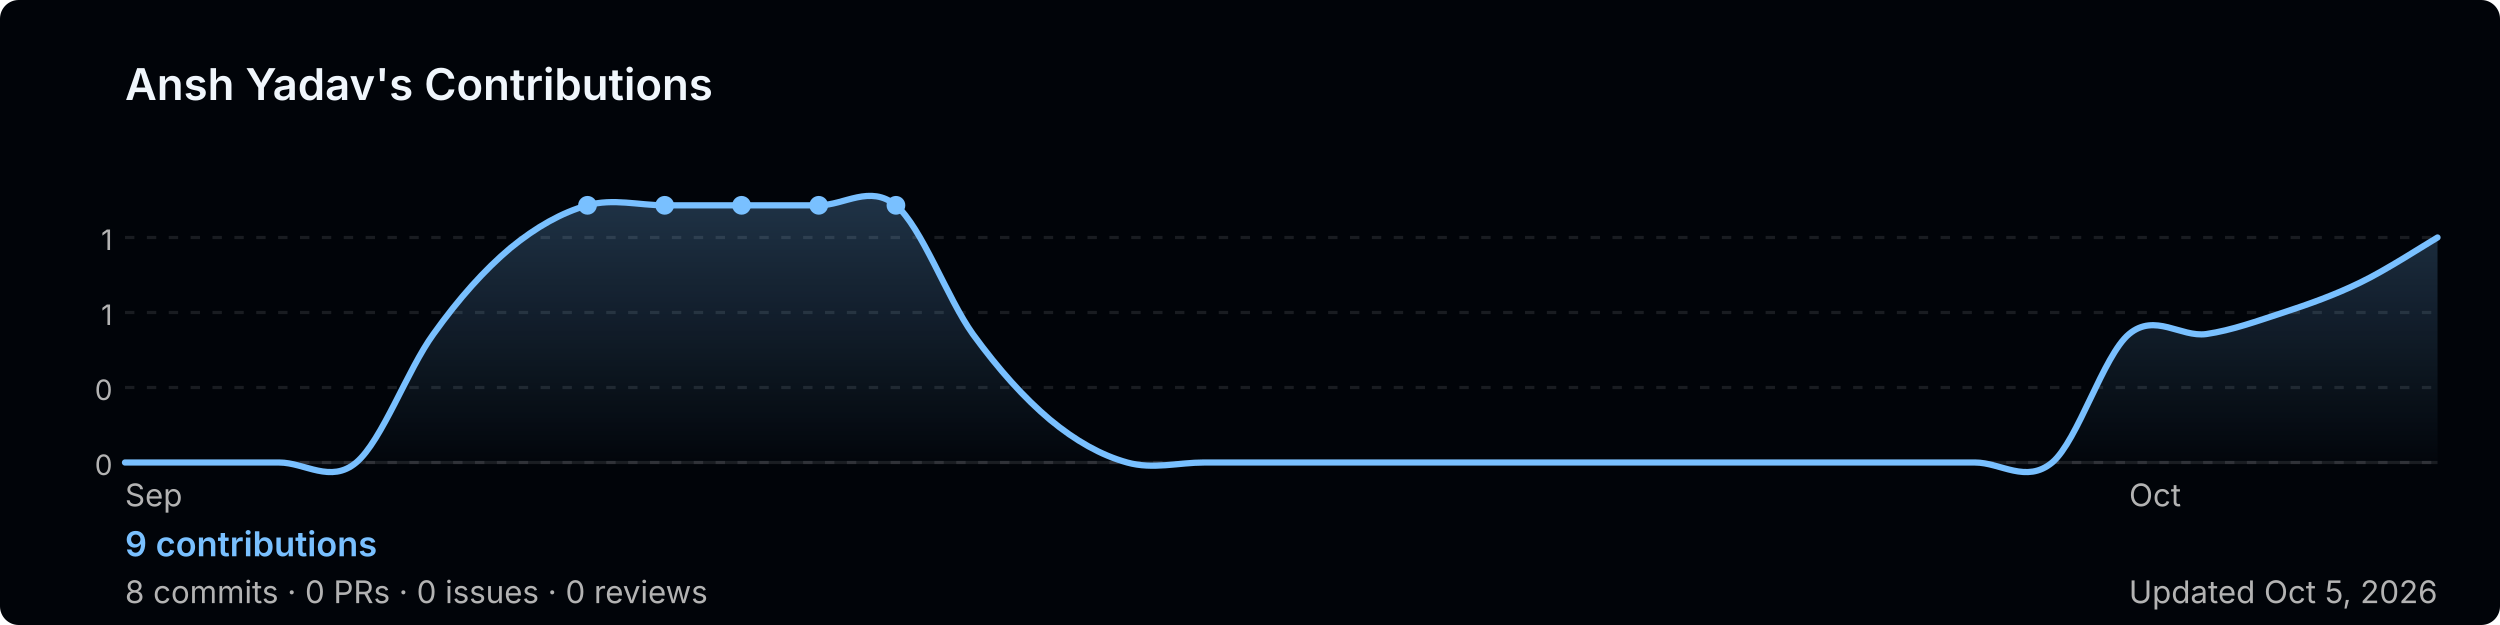
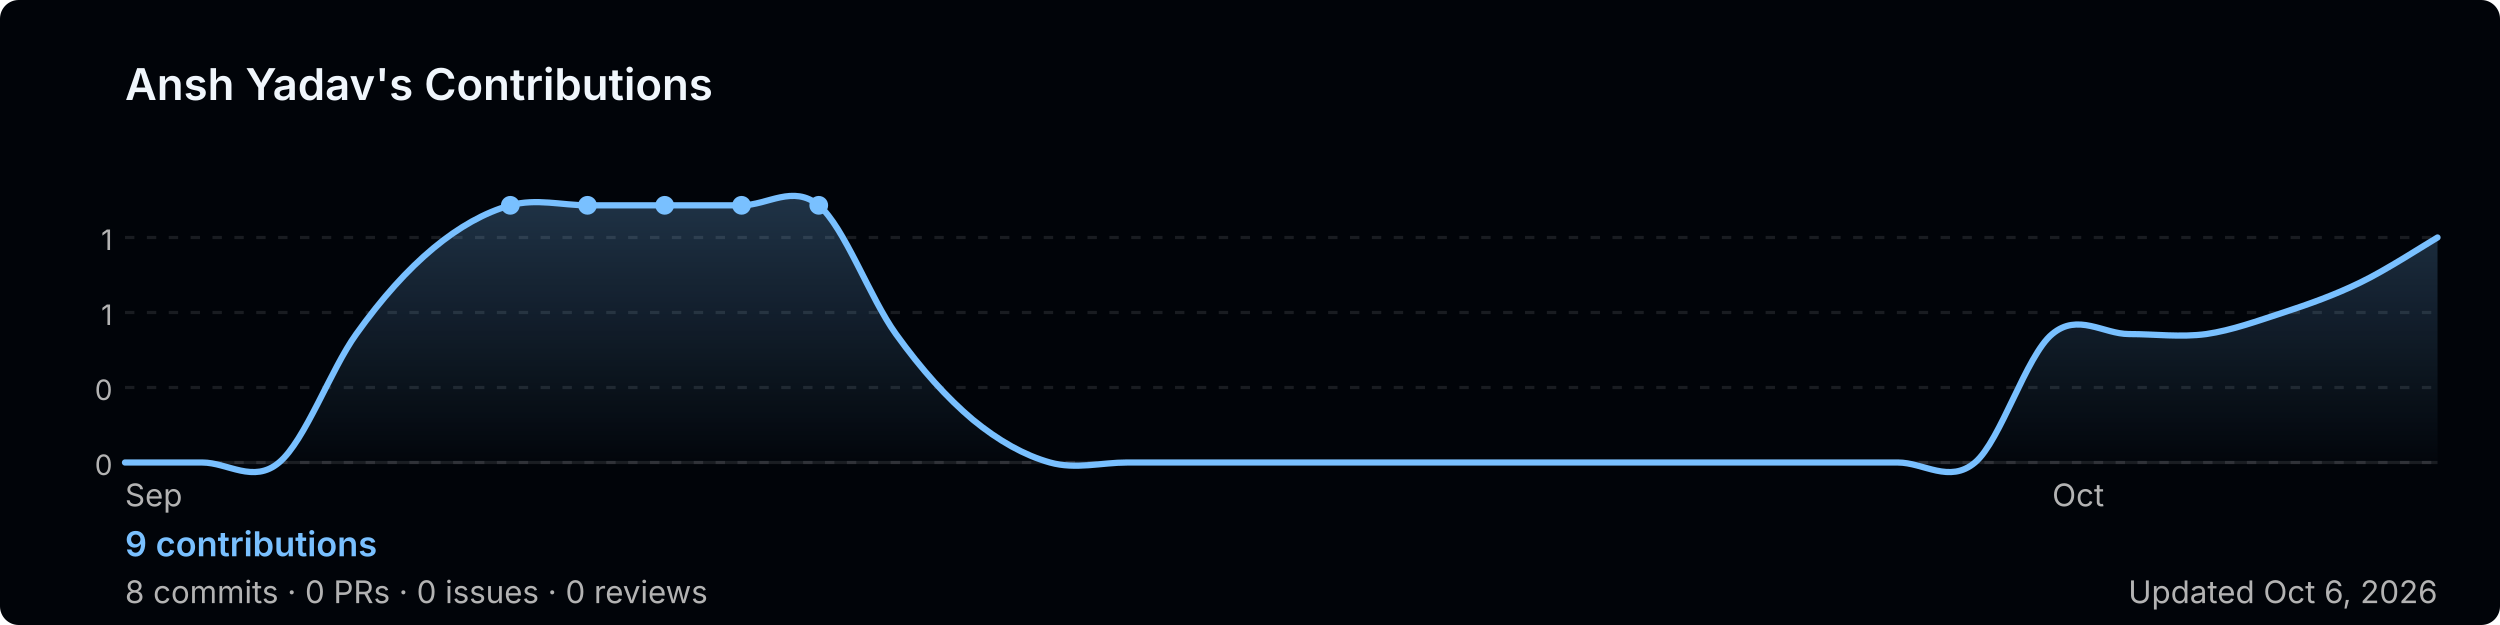
<svg xmlns="http://www.w3.org/2000/svg" width="800" height="200" viewBox="0 0 800 200" role="img" aria-label="Ansh Yadav's GitHub contribution graph">
  <defs>
-     <linearGradient id="area-nv9vi" x1="0" y1="0" x2="0" y2="1">
+     <linearGradient id="area-hxpkn" x1="0" y1="0" x2="0" y2="1">
      <stop offset="0%" stop-color="rgba(121,192,255,0.25)" />
      <stop offset="100%" stop-color="rgba(121,192,255,0)" />
    </linearGradient>
  </defs>
  <rect width="800" height="200" rx="6" fill="#010409" />
  <text x="40" y="32" font-size="14" font-weight="600" fill="#f0f6fc" font-family="-apple-system,BlinkMacSystemFont,'Segoe UI',sans-serif">
    Ansh Yadav's Contributions
  </text>
  <line x1="40" y1="76.0" x2="780" y2="76.0" stroke="rgba(240,246,252,0.1)" stroke-width="1" stroke-dasharray="3,4" />
  <text x="36" y="80.0" font-size="9" fill="#b3b3b3" font-family="-apple-system,BlinkMacSystemFont,'Segoe UI',sans-serif" text-anchor="end">1</text>
  <line x1="40" y1="100.0" x2="780" y2="100.0" stroke="rgba(240,246,252,0.1)" stroke-width="1" stroke-dasharray="3,4" />
  <text x="36" y="104.0" font-size="9" fill="#b3b3b3" font-family="-apple-system,BlinkMacSystemFont,'Segoe UI',sans-serif" text-anchor="end">1</text>
  <line x1="40" y1="124.0" x2="780" y2="124.0" stroke="rgba(240,246,252,0.1)" stroke-width="1" stroke-dasharray="3,4" />
  <text x="36" y="128.0" font-size="9" fill="#b3b3b3" font-family="-apple-system,BlinkMacSystemFont,'Segoe UI',sans-serif" text-anchor="end">0</text>
  <line x1="40" y1="148.0" x2="780" y2="148.0" stroke="rgba(240,246,252,0.1)" stroke-width="1" stroke-dasharray="3,4" />
  <text x="36" y="152.0" font-size="9" fill="#b3b3b3" font-family="-apple-system,BlinkMacSystemFont,'Segoe UI',sans-serif" text-anchor="end">0</text>
  <line x1="40" y1="148" x2="780" y2="148" stroke="rgba(240,246,252,0.1)" stroke-width="1" />
-   <path d="M 40.0,148.0 C 44.1,148.0 56.4,148.0 64.7,148.0 C 72.9,148.0 81.1,148.0 89.3,148.0 C 97.6,148.0 105.8,154.9 114.0,148.0 C 122.2,141.1 130.4,118.3 138.7,106.9 C 146.9,95.4 155.1,86.3 163.3,79.4 C 171.6,72.6 179.8,68.0 188.0,65.7 C 196.2,63.4 204.4,65.7 212.7,65.7 C 220.9,65.7 229.1,65.7 237.3,65.7 C 245.6,65.7 253.8,65.7 262.0,65.7 C 270.2,65.7 278.4,58.9 286.7,65.7 C 294.9,72.6 303.1,95.4 311.3,106.9 C 319.6,118.3 327.8,127.4 336.0,134.3 C 344.2,141.1 352.4,145.7 360.7,148.0 C 368.9,150.3 377.1,148.0 385.3,148.0 C 393.6,148.0 401.8,148.0 410.0,148.0 C 418.2,148.0 426.4,148.0 434.7,148.0 C 442.9,148.0 451.1,148.0 459.3,148.0 C 467.6,148.0 475.8,148.0 484.0,148.0 C 492.2,148.0 500.4,148.0 508.7,148.0 C 516.9,148.0 525.1,148.0 533.3,148.0 C 541.6,148.0 549.8,148.0 558.0,148.0 C 566.2,148.0 574.4,148.0 582.7,148.0 C 590.9,148.0 599.1,148.0 607.3,148.0 C 615.6,148.0 623.8,148.0 632.0,148.0 C 640.2,148.0 648.4,154.9 656.7,148.0 C 664.9,141.1 673.1,113.7 681.3,106.9 C 689.6,100.0 697.8,108.0 706.0,106.9 C 714.2,105.7 722.4,102.7 730.7,100.0 C 738.9,97.3 747.1,94.4 755.3,90.4 C 763.6,86.4 775.9,78.4 780.0,76.0 L 780.0,148 L 40.0,148 Z" fill="url(#area-nv9vi)" />
-   <path d="M 40.0,148.0 C 44.1,148.0 56.4,148.0 64.7,148.0 C 72.9,148.0 81.1,148.0 89.3,148.0 C 97.6,148.0 105.8,154.9 114.0,148.0 C 122.2,141.1 130.4,118.3 138.7,106.9 C 146.9,95.4 155.1,86.3 163.3,79.4 C 171.6,72.6 179.8,68.0 188.0,65.7 C 196.2,63.4 204.4,65.7 212.7,65.7 C 220.9,65.7 229.1,65.7 237.3,65.7 C 245.6,65.7 253.8,65.7 262.0,65.7 C 270.2,65.7 278.4,58.9 286.7,65.7 C 294.9,72.6 303.1,95.4 311.3,106.9 C 319.6,118.3 327.8,127.4 336.0,134.3 C 344.2,141.1 352.4,145.7 360.7,148.0 C 368.9,150.3 377.1,148.0 385.3,148.0 C 393.6,148.0 401.8,148.0 410.0,148.0 C 418.2,148.0 426.4,148.0 434.7,148.0 C 442.9,148.0 451.1,148.0 459.3,148.0 C 467.6,148.0 475.8,148.0 484.0,148.0 C 492.2,148.0 500.4,148.0 508.7,148.0 C 516.9,148.0 525.1,148.0 533.3,148.0 C 541.6,148.0 549.8,148.0 558.0,148.0 C 566.2,148.0 574.4,148.0 582.7,148.0 C 590.9,148.0 599.1,148.0 607.3,148.0 C 615.6,148.0 623.8,148.0 632.0,148.0 C 640.2,148.0 648.4,154.9 656.7,148.0 C 664.9,141.1 673.1,113.7 681.3,106.9 C 689.6,100.0 697.8,108.0 706.0,106.9 C 714.2,105.7 722.4,102.7 730.7,100.0 C 738.9,97.3 747.1,94.4 755.3,90.4 C 763.6,86.4 775.9,78.4 780.0,76.0" fill="none" stroke="#79c0ff" stroke-width="2" stroke-linejoin="round" stroke-linecap="round" />
+   <path d="M 40.0,148.0 C 44.1,148.0 56.4,148.0 64.7,148.0 C 72.9,148.0 81.1,154.9 89.3,148.0 C 97.6,141.1 105.8,118.3 114.0,106.9 C 122.2,95.4 130.4,86.3 138.7,79.4 C 146.9,72.6 155.1,68.0 163.3,65.7 C 171.6,63.4 179.8,65.7 188.0,65.7 C 196.2,65.7 204.4,65.7 212.7,65.7 C 220.9,65.7 229.1,65.7 237.3,65.7 C 245.6,65.7 253.8,58.9 262.0,65.7 C 270.2,72.6 278.4,95.4 286.7,106.9 C 294.9,118.3 303.1,127.4 311.3,134.3 C 319.6,141.1 327.8,145.7 336.0,148.0 C 344.2,150.3 352.4,148.0 360.7,148.0 C 368.9,148.0 377.1,148.0 385.3,148.0 C 393.6,148.0 401.8,148.0 410.0,148.0 C 418.2,148.0 426.4,148.0 434.7,148.0 C 442.9,148.0 451.1,148.0 459.3,148.0 C 467.6,148.0 475.8,148.0 484.0,148.0 C 492.2,148.0 500.4,148.0 508.7,148.0 C 516.9,148.0 525.1,148.0 533.3,148.0 C 541.6,148.0 549.8,148.0 558.0,148.0 C 566.2,148.0 574.4,148.0 582.7,148.0 C 590.9,148.0 599.1,148.0 607.3,148.0 C 615.6,148.0 623.8,154.9 632.0,148.0 C 640.2,141.1 648.4,113.7 656.7,106.9 C 664.9,100.0 673.1,106.9 681.3,106.9 C 689.6,106.9 697.8,108.0 706.0,106.9 C 714.2,105.7 722.4,102.7 730.7,100.0 C 738.9,97.3 747.1,94.4 755.3,90.4 C 763.6,86.4 775.9,78.4 780.0,76.0 L 780.0,148 L 40.0,148 Z" fill="url(#area-hxpkn)" />
+   <path d="M 40.0,148.0 C 44.1,148.0 56.4,148.0 64.7,148.0 C 72.9,148.0 81.1,154.9 89.3,148.0 C 97.6,141.1 105.8,118.3 114.0,106.9 C 122.2,95.4 130.4,86.3 138.7,79.4 C 146.9,72.6 155.1,68.0 163.3,65.7 C 171.6,63.4 179.8,65.7 188.0,65.7 C 196.2,65.7 204.4,65.7 212.7,65.7 C 220.9,65.7 229.1,65.7 237.3,65.7 C 245.6,65.7 253.8,58.9 262.0,65.7 C 270.2,72.6 278.4,95.4 286.7,106.9 C 294.9,118.3 303.1,127.4 311.3,134.3 C 319.6,141.1 327.8,145.7 336.0,148.0 C 344.2,150.3 352.4,148.0 360.7,148.0 C 368.9,148.0 377.1,148.0 385.3,148.0 C 393.6,148.0 401.8,148.0 410.0,148.0 C 418.2,148.0 426.4,148.0 434.7,148.0 C 442.9,148.0 451.1,148.0 459.3,148.0 C 467.6,148.0 475.8,148.0 484.0,148.0 C 492.2,148.0 500.4,148.0 508.7,148.0 C 516.9,148.0 525.1,148.0 533.3,148.0 C 541.6,148.0 549.8,148.0 558.0,148.0 C 566.2,148.0 574.4,148.0 582.7,148.0 C 590.9,148.0 599.1,148.0 607.3,148.0 C 615.6,148.0 623.8,154.9 632.0,148.0 C 640.2,141.1 648.4,113.7 656.7,106.9 C 664.9,100.0 673.1,106.9 681.3,106.9 C 689.6,106.9 697.8,108.0 706.0,106.9 C 714.2,105.7 722.4,102.7 730.7,100.0 C 738.9,97.3 747.1,94.4 755.3,90.4 C 763.6,86.4 775.9,78.4 780.0,76.0" fill="none" stroke="#79c0ff" stroke-width="2" stroke-linejoin="round" stroke-linecap="round" />
+   <circle cx="188.0" cy="65.7" r="3" fill="#79c0ff">
+     </circle>
  <circle cx="212.7" cy="65.7" r="3" fill="#79c0ff">
    </circle>
  <circle cx="237.3" cy="65.7" r="3" fill="#79c0ff">
    </circle>
+   <circle cx="163.3" cy="65.7" r="3" fill="#79c0ff">
+     </circle>
  <circle cx="262.0" cy="65.7" r="3" fill="#79c0ff">
    </circle>
-   <circle cx="188.0" cy="65.7" r="3" fill="#79c0ff">
-     </circle>
-   <circle cx="286.7" cy="65.7" r="3" fill="#79c0ff">
-     </circle>
  <text x="40.0" y="162" font-size="10" fill="#b3b3b3" font-family="-apple-system,BlinkMacSystemFont,'Segoe UI',sans-serif">Sep</text>
-   <text x="681.3" y="162" font-size="10" fill="#b3b3b3" font-family="-apple-system,BlinkMacSystemFont,'Segoe UI',sans-serif">Oct</text>
+   <text x="656.7" y="162" font-size="10" fill="#b3b3b3" font-family="-apple-system,BlinkMacSystemFont,'Segoe UI',sans-serif">Oct</text>
  <text x="40" y="178" font-size="11" font-weight="600" fill="#79c0ff" font-family="-apple-system,BlinkMacSystemFont,'Segoe UI',sans-serif">
    9 contributions
  </text>
  <text x="40" y="193" font-size="10" fill="#b3b3b3" font-family="-apple-system,BlinkMacSystemFont,'Segoe UI',sans-serif">
    8 commits · 0 PRs · 0 issues · 0 reviews
  </text>
  <text x="780" y="193" font-size="10" fill="#b3b3b3" text-anchor="end" font-family="-apple-system,BlinkMacSystemFont,'Segoe UI',sans-serif">
-     Updated Oct 5, 2026
+     Updated Oct 6, 2026
  </text>
</svg>
